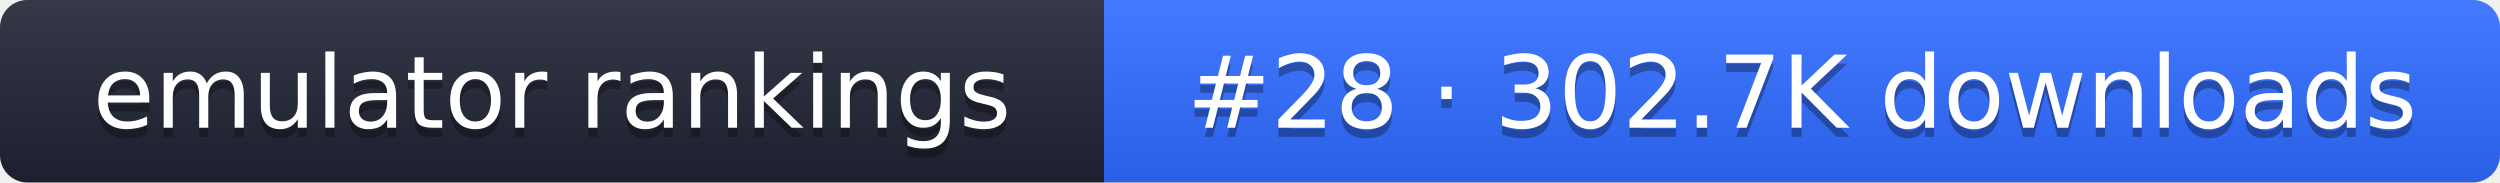
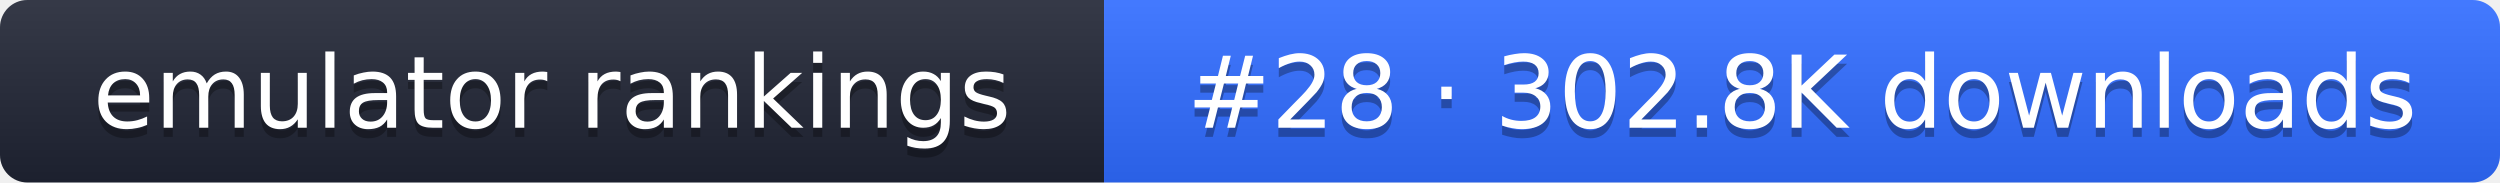
- <svg xmlns="http://www.w3.org/2000/svg" width="274" height="20" role="img" aria-label="emulator rankings: #28 · 302.7K downloads">
+ <svg xmlns="http://www.w3.org/2000/svg" width="274" height="20" role="img" aria-label="emulator rankings: #28 · 302.8K downloads">
  <linearGradient id="g" x2="0" y2="100%">
    <stop offset="0" stop-color="#fff" stop-opacity=".1" />
    <stop offset="1" stop-opacity=".1" />
  </linearGradient>
  <clipPath id="r">
    <rect width="274" height="20" rx="3" fill="#fff" />
  </clipPath>
  <g clip-path="url(#r)">
    <rect width="121" height="20" fill="#1f2433" />
    <rect x="121" width="153" height="20" fill="#2f6bff" />
    <rect width="274" height="20" fill="url(#g)" />
  </g>
  <g fill="#fff" text-anchor="middle" font-family="Verdana,DejaVu Sans,sans-serif" font-size="11">
    <text x="60.5" y="15" fill="#010101" fill-opacity=".3">emulator rankings</text>
    <text x="60.5" y="14">emulator rankings</text>
-     <text x="197.5" y="15" fill="#010101" fill-opacity=".3">#28 · 302.7K downloads</text>
-     <text x="197.5" y="14">#28 · 302.7K downloads</text>
+     <text x="197.5" y="15" fill="#010101" fill-opacity=".3">#28 · 302.8K downloads</text>
+     <text x="197.5" y="14">#28 · 302.8K downloads</text>
  </g>
</svg>
